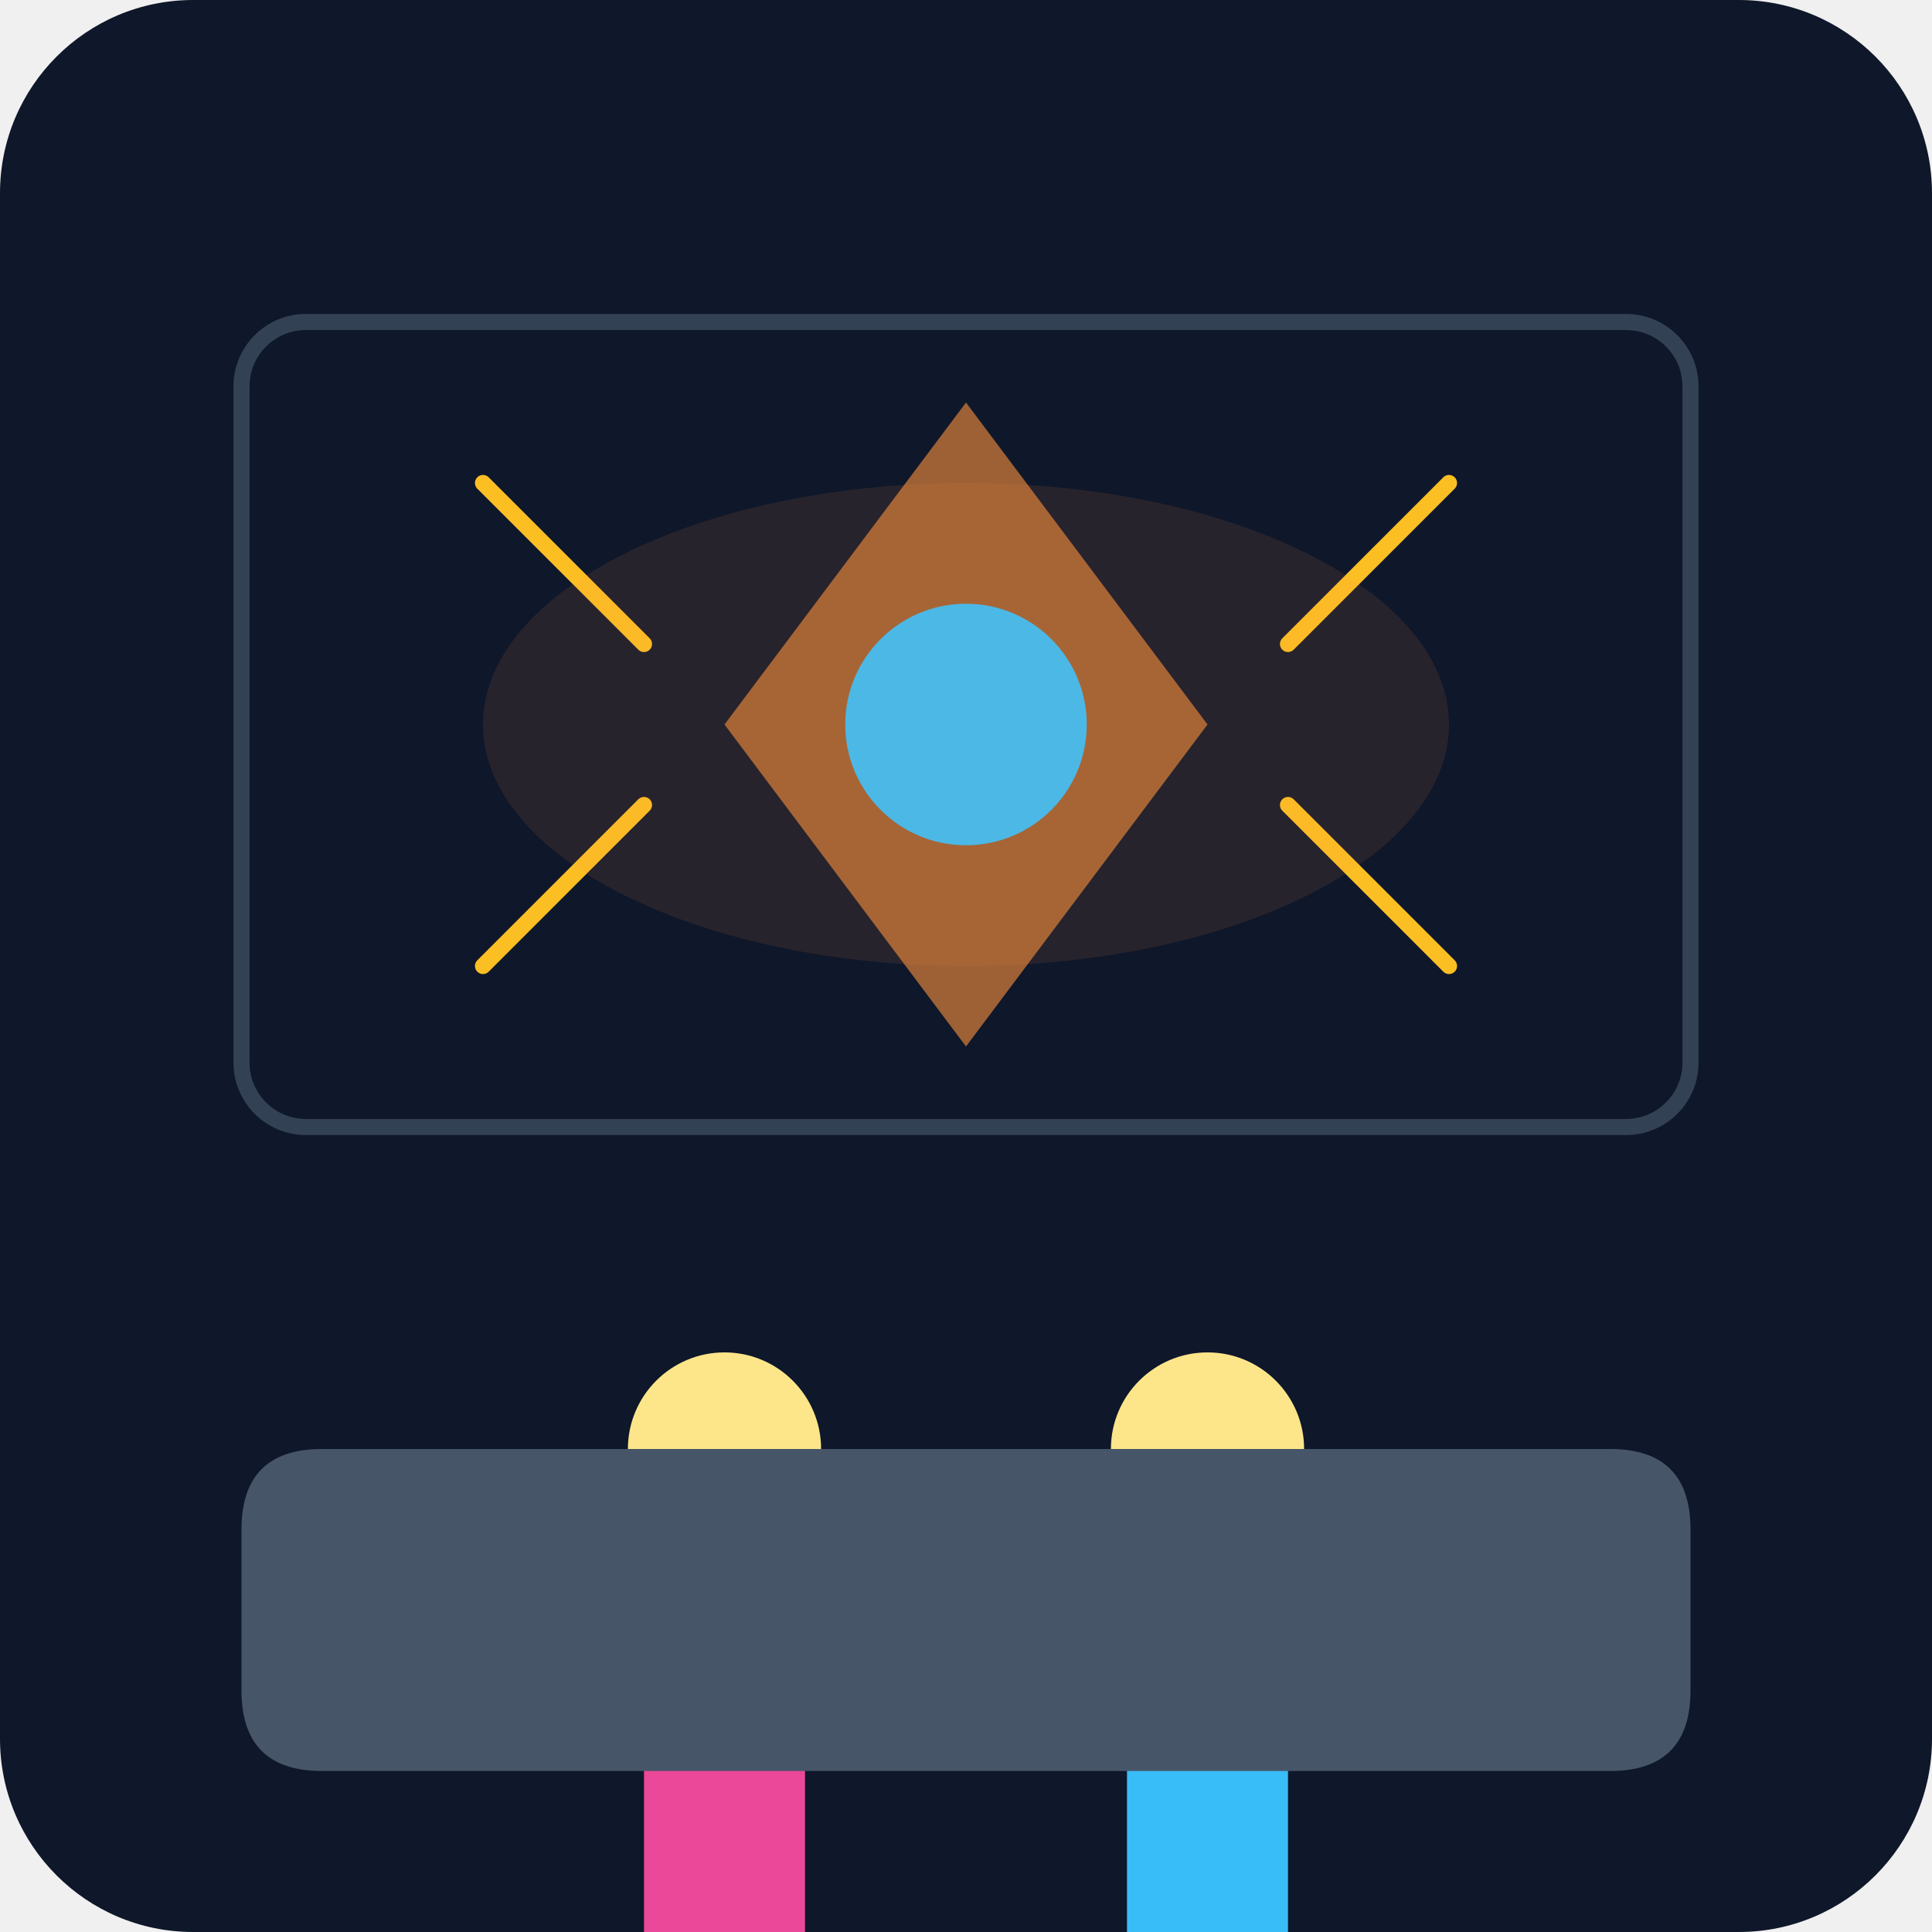
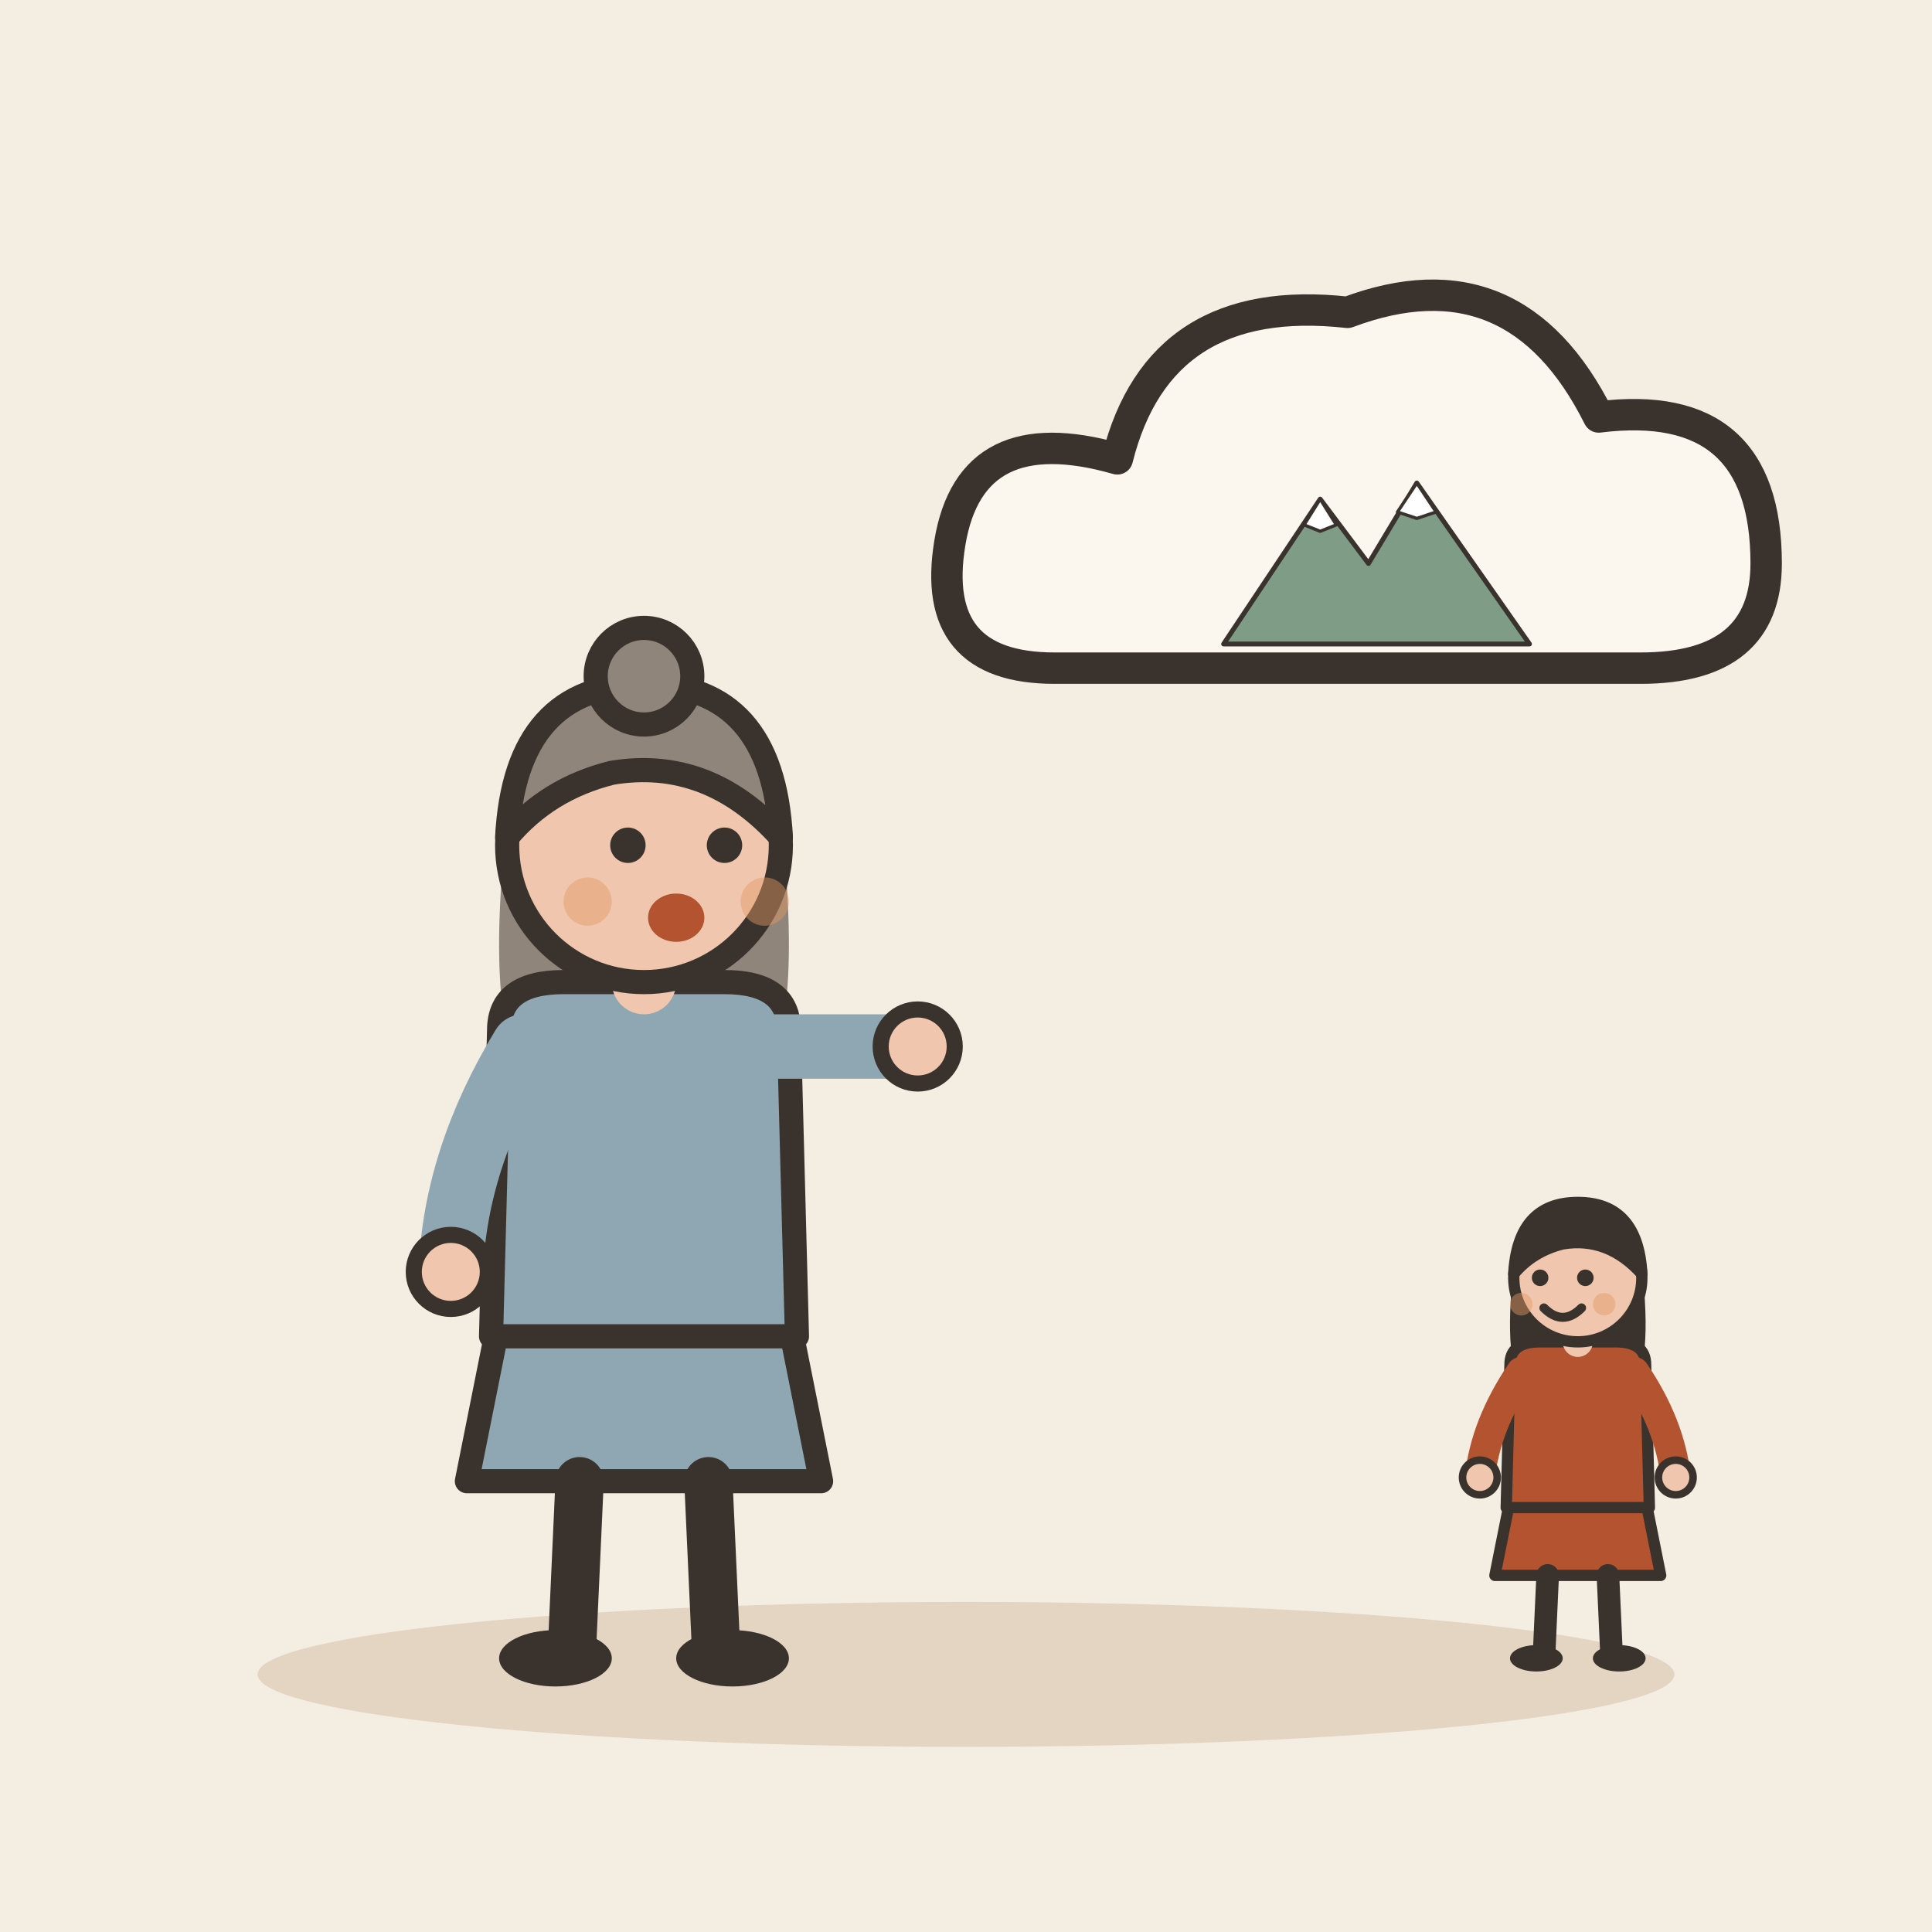
- <svg xmlns="http://www.w3.org/2000/svg" viewBox="0 0 240 240">
-   <defs>
-     <linearGradient id="bg" x1="0" y1="0" x2="0" y2="240">
-       <stop offset="0%" stop-color="#0f172a" />
-       <stop offset="100%" stop-color="#1e293b" />
-     </linearGradient>
-   </defs>
-   <rect width="240" height="240" rx="24" fill="url(#bg)" />
-   <rect x="30" y="40" width="180" height="100" rx="8" fill="#0f172a" stroke="#334155" stroke-width="2" />
-   <path d="M120 50 L150 90 L120 130 L90 90 Z" fill="#fb923c" opacity="0.6" />
-   <circle cx="120" cy="90" r="15" fill="#38bdf8" />
-   <path d="M60 60 L80 80 M180 60 L160 80 M60 120 L80 100 M180 120 L160 100" stroke="#fbbf24" stroke-width="2" stroke-linecap="round" />
-   <g transform="translate(70, 160)">
-     <circle cx="20" cy="20" r="12" fill="#fde68a" />
-     <path d="M10 40 Q20 60 30 40 L30 80 L10 80 Z" fill="#ec4899" />
-     <rect x="15" y="80" width="10" height="20" fill="#334155" />
+ <svg xmlns="http://www.w3.org/2000/svg" viewBox="0 0 240 240" data-style="editorial">
+   <rect width="240" height="240" fill="#F4EDE2" />
+   <ellipse cx="120" cy="208" rx="88" ry="9" fill="#E3D5C1" />
+   <g transform="translate(80 206)">
+     <path d="M-18 -42L-22 -22L22 -22L18 -42Z" fill="#8FA7B3" stroke="#3A332D" stroke-width="3" stroke-linecap="round" stroke-linejoin="round" />
+     <path d="M-8 -22L-9 0" stroke="#3A332D" stroke-width="6" stroke-linecap="round" fill="none" />
+     <path d="M8 -22L9 0" stroke="#3A332D" stroke-width="6" stroke-linecap="round" fill="none" />
+     <ellipse cx="-11" cy="0" rx="7" ry="3.5" fill="#3A332D" />
+     <ellipse cx="11" cy="0" rx="7" ry="3.5" fill="#3A332D" />
+     <path d="M-17 -104Q-20 -78 -14 -70L-6 -78L6 -78L14 -70Q20 -78 17 -104Z" fill="#8F857A" />
+     <path d="M-18 -78Q-18 -84 -10 -84L10 -84Q18 -84 18 -78L19 -40L-19 -40Z" fill="#8FA7B3" stroke="#3A332D" stroke-width="3" stroke-linecap="round" stroke-linejoin="round" />
+     <path d="M-15 -76Q-23.5 -62 -24 -48" fill="none" stroke="#8FA7B3" stroke-width="8" stroke-linecap="round" stroke-linejoin="round" />
+     <circle cx="-24" cy="-48" r="4.6" fill="#F0C7AE" stroke="#3A332D" stroke-linecap="round" stroke-linejoin="round" stroke-width="2" />
+     <path d="M15 -76Q28.5 -76 34 -76" fill="none" stroke="#8FA7B3" stroke-width="8" stroke-linecap="round" stroke-linejoin="round" />
+     <circle cx="34" cy="-76" r="4.6" fill="#F0C7AE" stroke="#3A332D" stroke-linecap="round" stroke-linejoin="round" stroke-width="2" />
+     <path d="M0 -84L0 -88" stroke="#F0C7AE" stroke-width="8" stroke-linecap="round" fill="none" />
+     <circle cx="0" cy="-101" r="17" fill="#F0C7AE" stroke="#3A332D" stroke-width="3" stroke-linecap="round" stroke-linejoin="round" />
+     <path d="M-17 -102Q-16 -121 0 -121Q16 -121 17 -102Q8 -112 -4 -110Q-12 -108 -17 -102Z" fill="#8F857A" stroke="#3A332D" stroke-width="3" stroke-linecap="round" stroke-linejoin="round" />
+     <circle cx="0" cy="-122" r="6" fill="#8F857A" stroke="#3A332D" stroke-width="3" stroke-linecap="round" stroke-linejoin="round" />
+     <circle cx="-2" cy="-101" r="2.2" fill="#3A332D" />
+     <circle cx="10" cy="-101" r="2.2" fill="#3A332D" />
+     <ellipse cx="4" cy="-92" rx="3.5" ry="3" fill="#B4532F" />
+     <circle cx="-7" cy="-94" r="3" fill="#E39A62" opacity="0.45" />
+     <circle cx="15" cy="-94" r="3" fill="#E39A62" opacity="0.45" />
  </g>
-   <g transform="translate(130, 160)">
-     <circle cx="20" cy="20" r="12" fill="#fde68a" />
-     <path d="M10 40 Q20 60 30 40 L30 80 L10 80 Z" fill="#38bdf8" />
-     <rect x="15" y="80" width="10" height="20" fill="#334155" />
+   <g transform="translate(170 70) scale(1.3 1.3)">
+     <path d="M-30 10Q-42 10 -40 -2Q-38 -14 -24 -10Q-20 -26 -2 -24Q14 -30 22 -14Q38 -16 38 0Q38 10 26 10Z" fill="#FBF6EE" stroke="#3A332D" stroke-width="3" stroke-linecap="round" stroke-linejoin="round" />
  </g>
-   <path d="M40 180 L200 180 Q210 180 210 190 L210 210 Q210 220 200 220 L40 220 Q30 220 30 210 L30 190 Q30 180 40 180 Z" fill="#475569" />
-   <ellipse cx="120" cy="90" rx="60" ry="30" fill="#fb923c" opacity="0.1" />
+   <g transform="translate(170 80) scale(0.2 0.2)">
+     <path d="M-90 0L-30 -90L0 -50L30 -100L100 0Z" fill="#7E9C86" stroke="#3A332D" stroke-width="3" stroke-linecap="round" stroke-linejoin="round" />
+     <path d="M-30 -90L-20 -74L-30 -70L-40 -74Z" fill="#FFFFFF" stroke="#3A332D" stroke-width="2" stroke-linecap="round" stroke-linejoin="round" />
+     <path d="M30 -100L42 -82L30 -78L18 -82Z" fill="#FFFFFF" stroke="#3A332D" stroke-width="2" stroke-linecap="round" stroke-linejoin="round" />
+   </g>
+   <g transform="translate(196 206) scale(0.468 0.468)">
+     <path d="M-18 -42L-22 -22L22 -22L18 -42Z" fill="#B4532F" stroke="#3A332D" stroke-width="3" stroke-linecap="round" stroke-linejoin="round" />
+     <path d="M-8 -22L-9 0" stroke="#3A332D" stroke-width="6" stroke-linecap="round" fill="none" />
+     <path d="M8 -22L9 0" stroke="#3A332D" stroke-width="6" stroke-linecap="round" fill="none" />
+     <ellipse cx="-11" cy="0" rx="7" ry="3.5" fill="#3A332D" />
+     <ellipse cx="11" cy="0" rx="7" ry="3.5" fill="#3A332D" />
+     <path d="M-17 -104Q-20 -78 -14 -70L-6 -78L6 -78L14 -70Q20 -78 17 -104Z" fill="#3A332D" />
+     <path d="M-18 -78Q-18 -84 -10 -84L10 -84Q18 -84 18 -78L19 -40L-19 -40Z" fill="#B4532F" stroke="#3A332D" stroke-width="3" stroke-linecap="round" stroke-linejoin="round" />
+     <path d="M-15 -76Q-24.5 -62 -26 -48" fill="none" stroke="#B4532F" stroke-width="8" stroke-linecap="round" stroke-linejoin="round" />
+     <circle cx="-26" cy="-48" r="4.6" fill="#F0C7AE" stroke="#3A332D" stroke-linecap="round" stroke-linejoin="round" stroke-width="2" />
+     <path d="M15 -76Q24.5 -62 26 -48" fill="none" stroke="#B4532F" stroke-width="8" stroke-linecap="round" stroke-linejoin="round" />
+     <circle cx="26" cy="-48" r="4.6" fill="#F0C7AE" stroke="#3A332D" stroke-linecap="round" stroke-linejoin="round" stroke-width="2" />
+     <path d="M0 -84L0 -88" stroke="#F0C7AE" stroke-width="8" stroke-linecap="round" fill="none" />
+     <circle cx="0" cy="-101" r="17" fill="#F0C7AE" stroke="#3A332D" stroke-width="3" stroke-linecap="round" stroke-linejoin="round" />
+     <path d="M-17 -102Q-16 -121 0 -121Q16 -121 17 -102Q8 -112 -4 -110Q-12 -108 -17 -102Z" fill="#3A332D" stroke="#3A332D" stroke-width="3" stroke-linecap="round" stroke-linejoin="round" />
+     <circle cx="-10" cy="-101" r="2.2" fill="#3A332D" />
+     <circle cx="2" cy="-101" r="2.2" fill="#3A332D" />
+     <path d="M-9 -93Q-4 -88 1 -93" fill="none" stroke="#3A332D" stroke-width="2.4" stroke-linecap="round" stroke-linejoin="round" />
+     <circle cx="-15" cy="-94" r="3" fill="#E39A62" opacity="0.45" />
+     <circle cx="7" cy="-94" r="3" fill="#E39A62" opacity="0.45" />
+   </g>
</svg>
